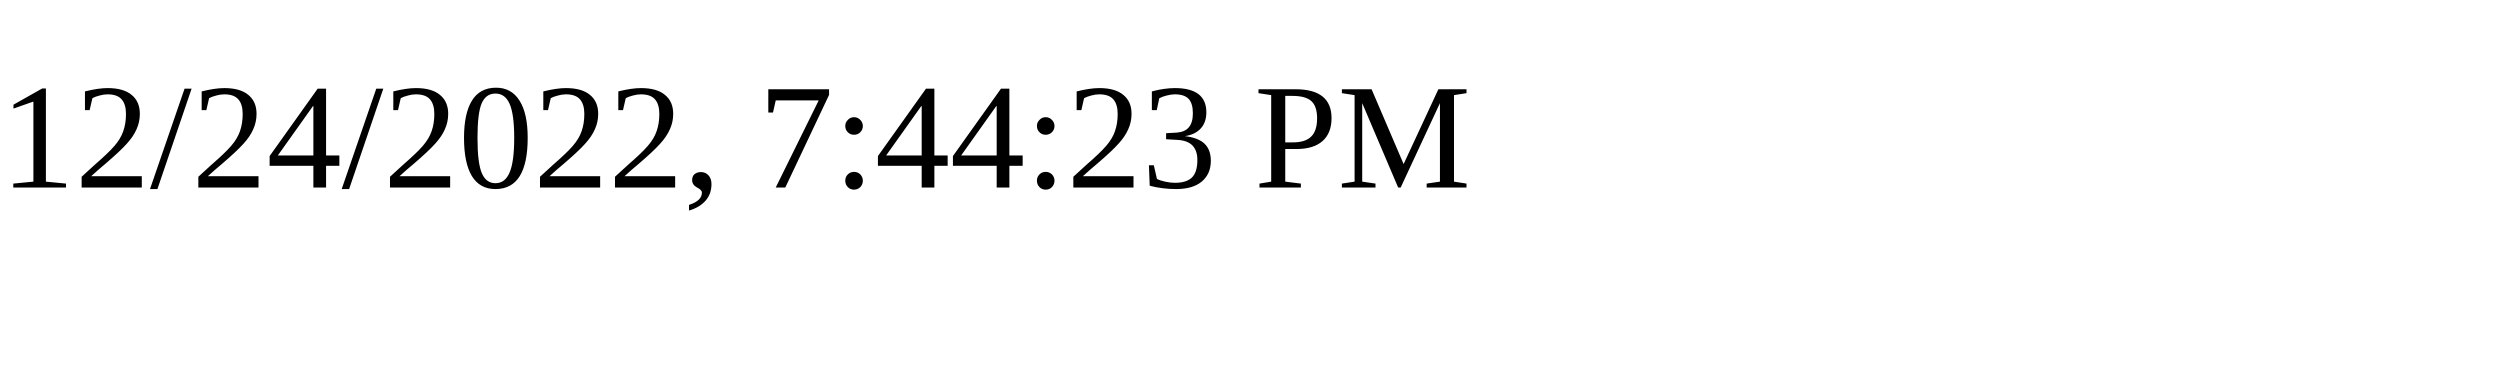
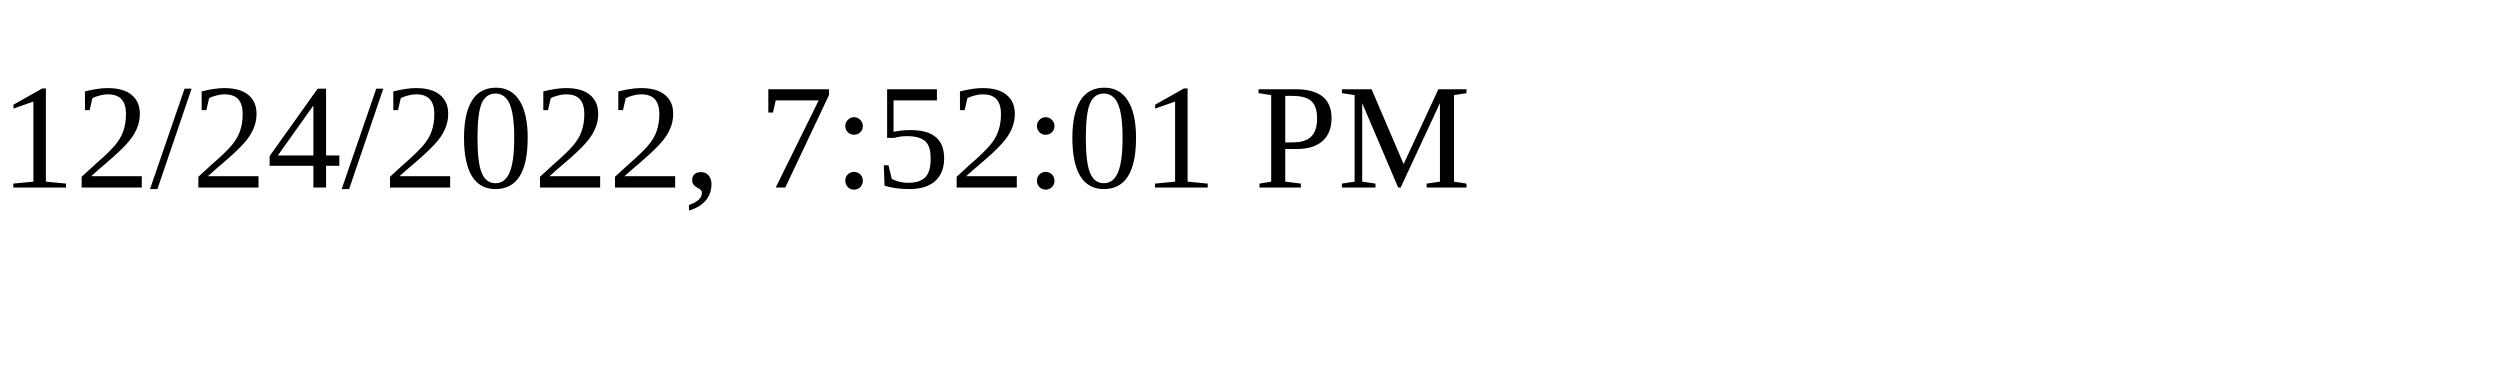
<svg xmlns="http://www.w3.org/2000/svg" height="30" width="200">
-   <text x="0" y="15">12/24/2022, 7:44:23 PM</text>
+   <text x="0" y="15">12/24/2022, 7:52:01 PM</text>
</svg>
